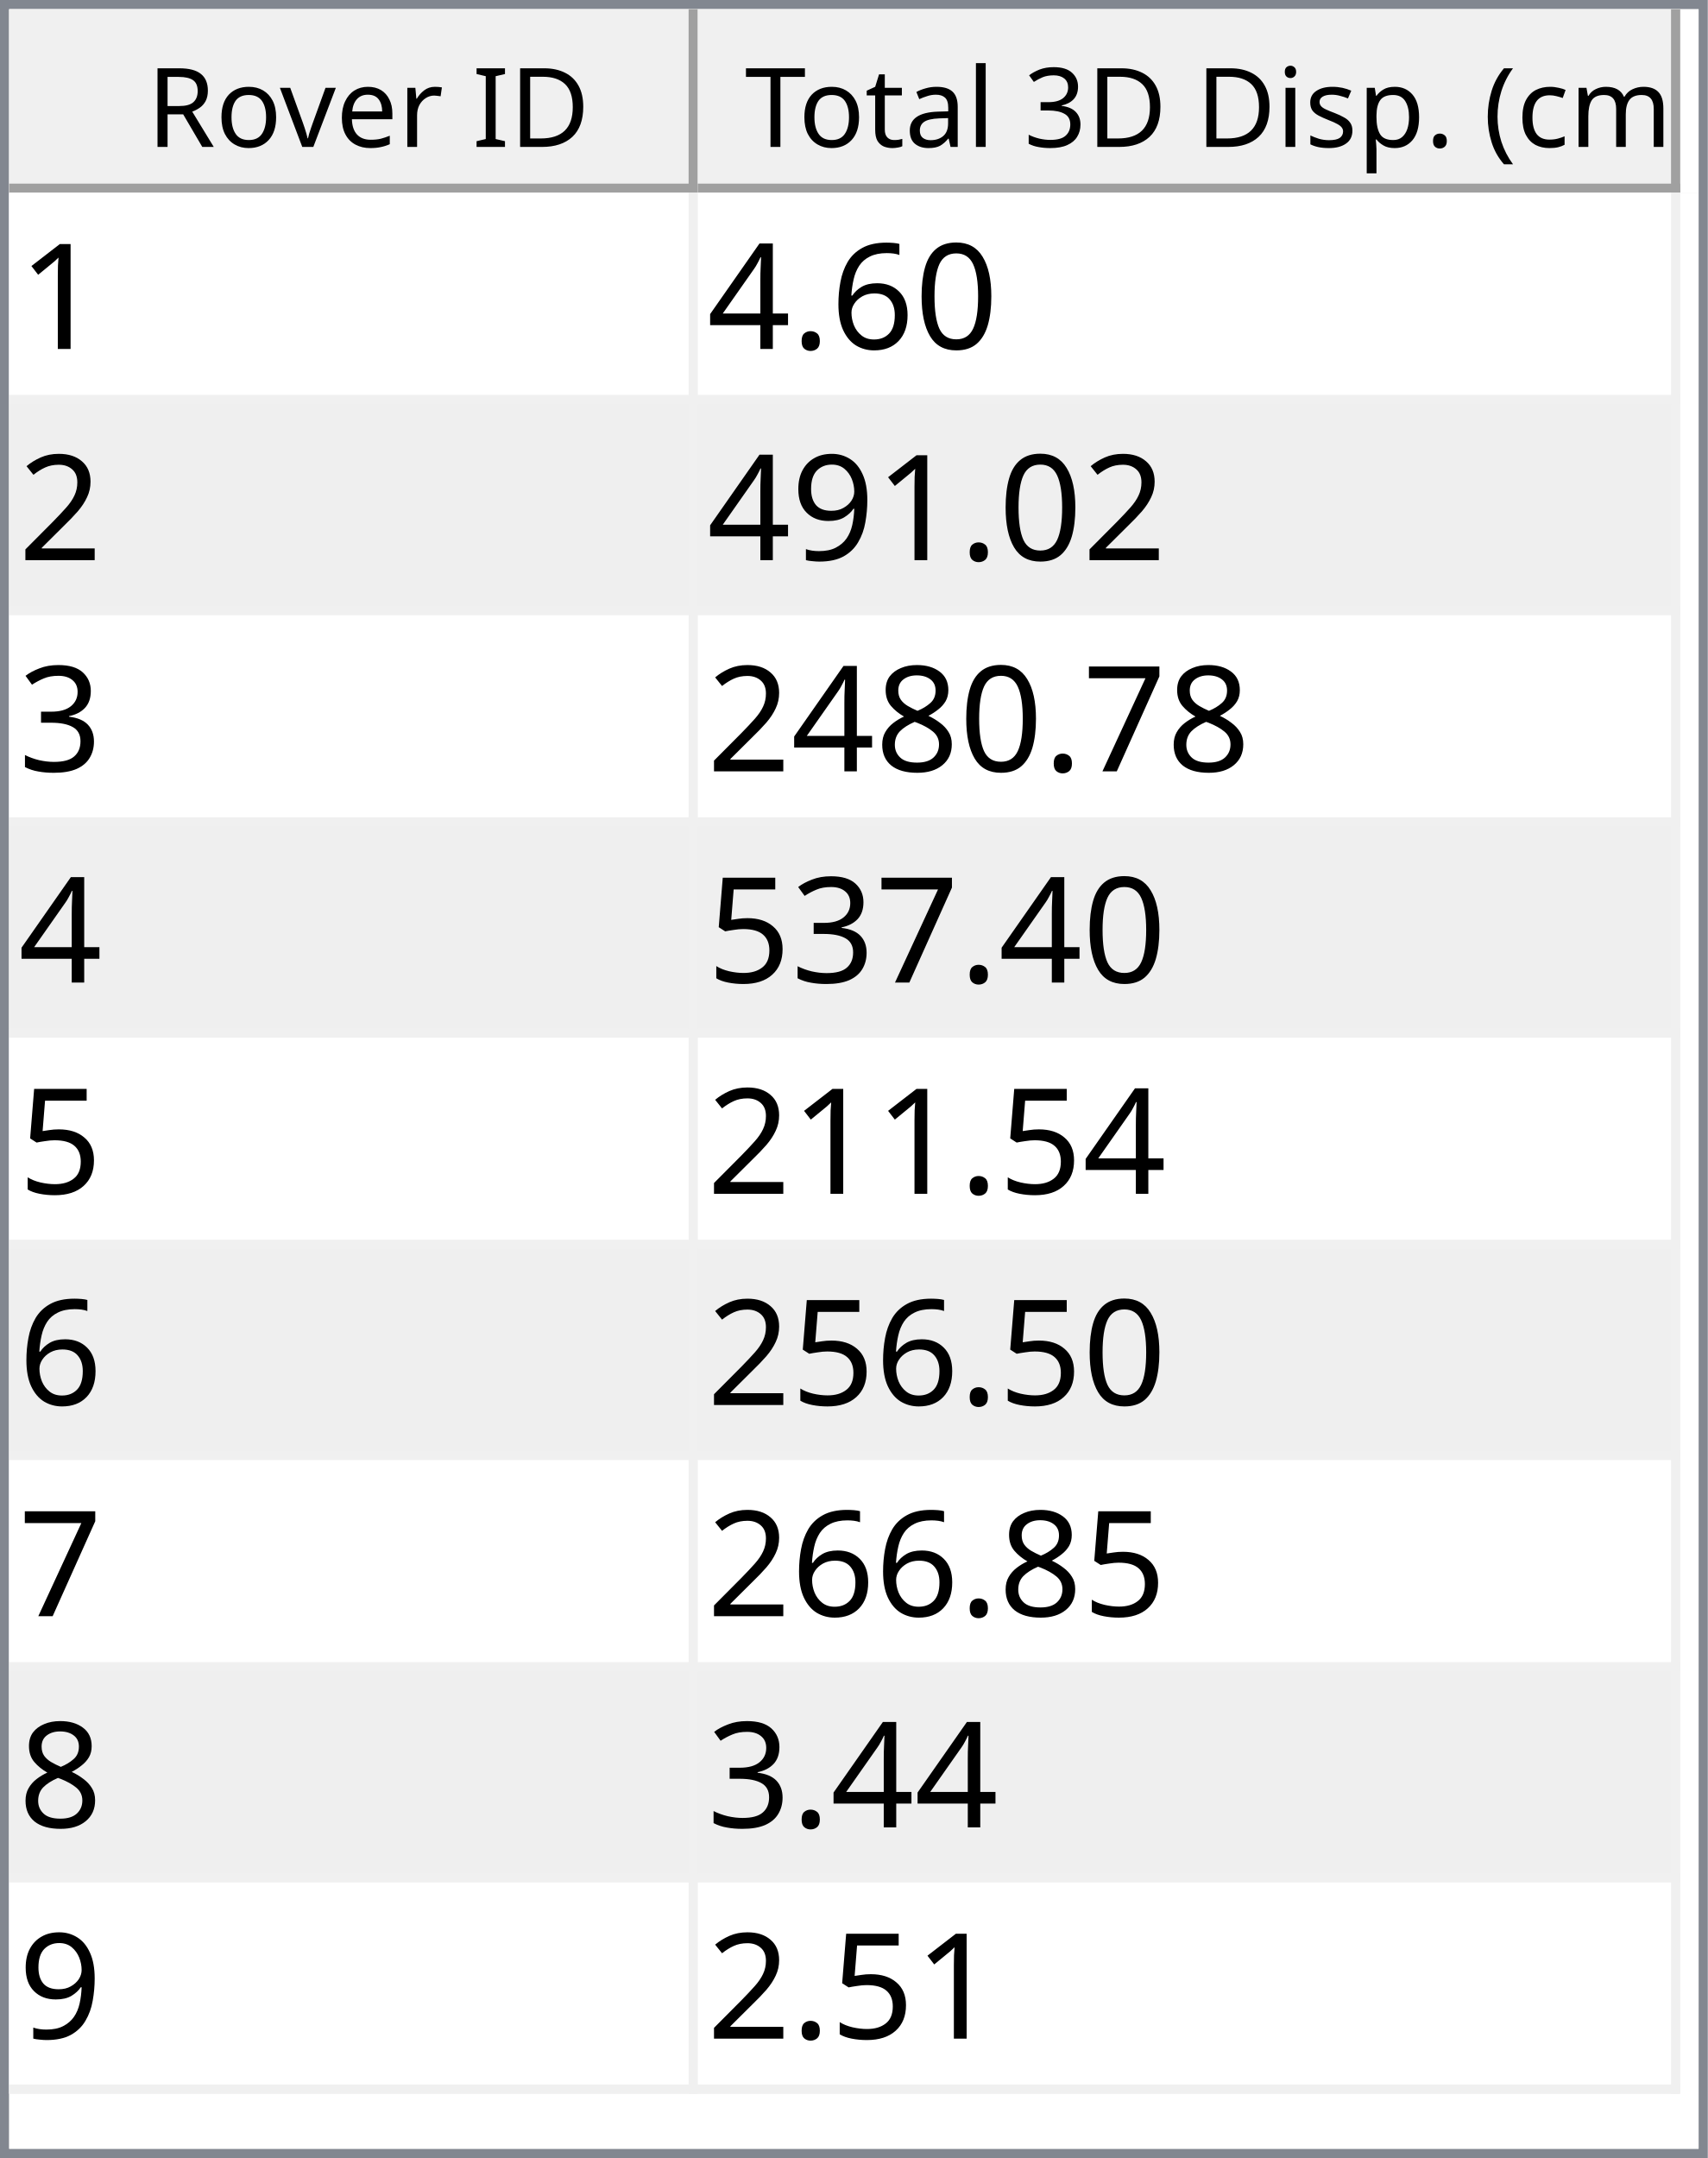
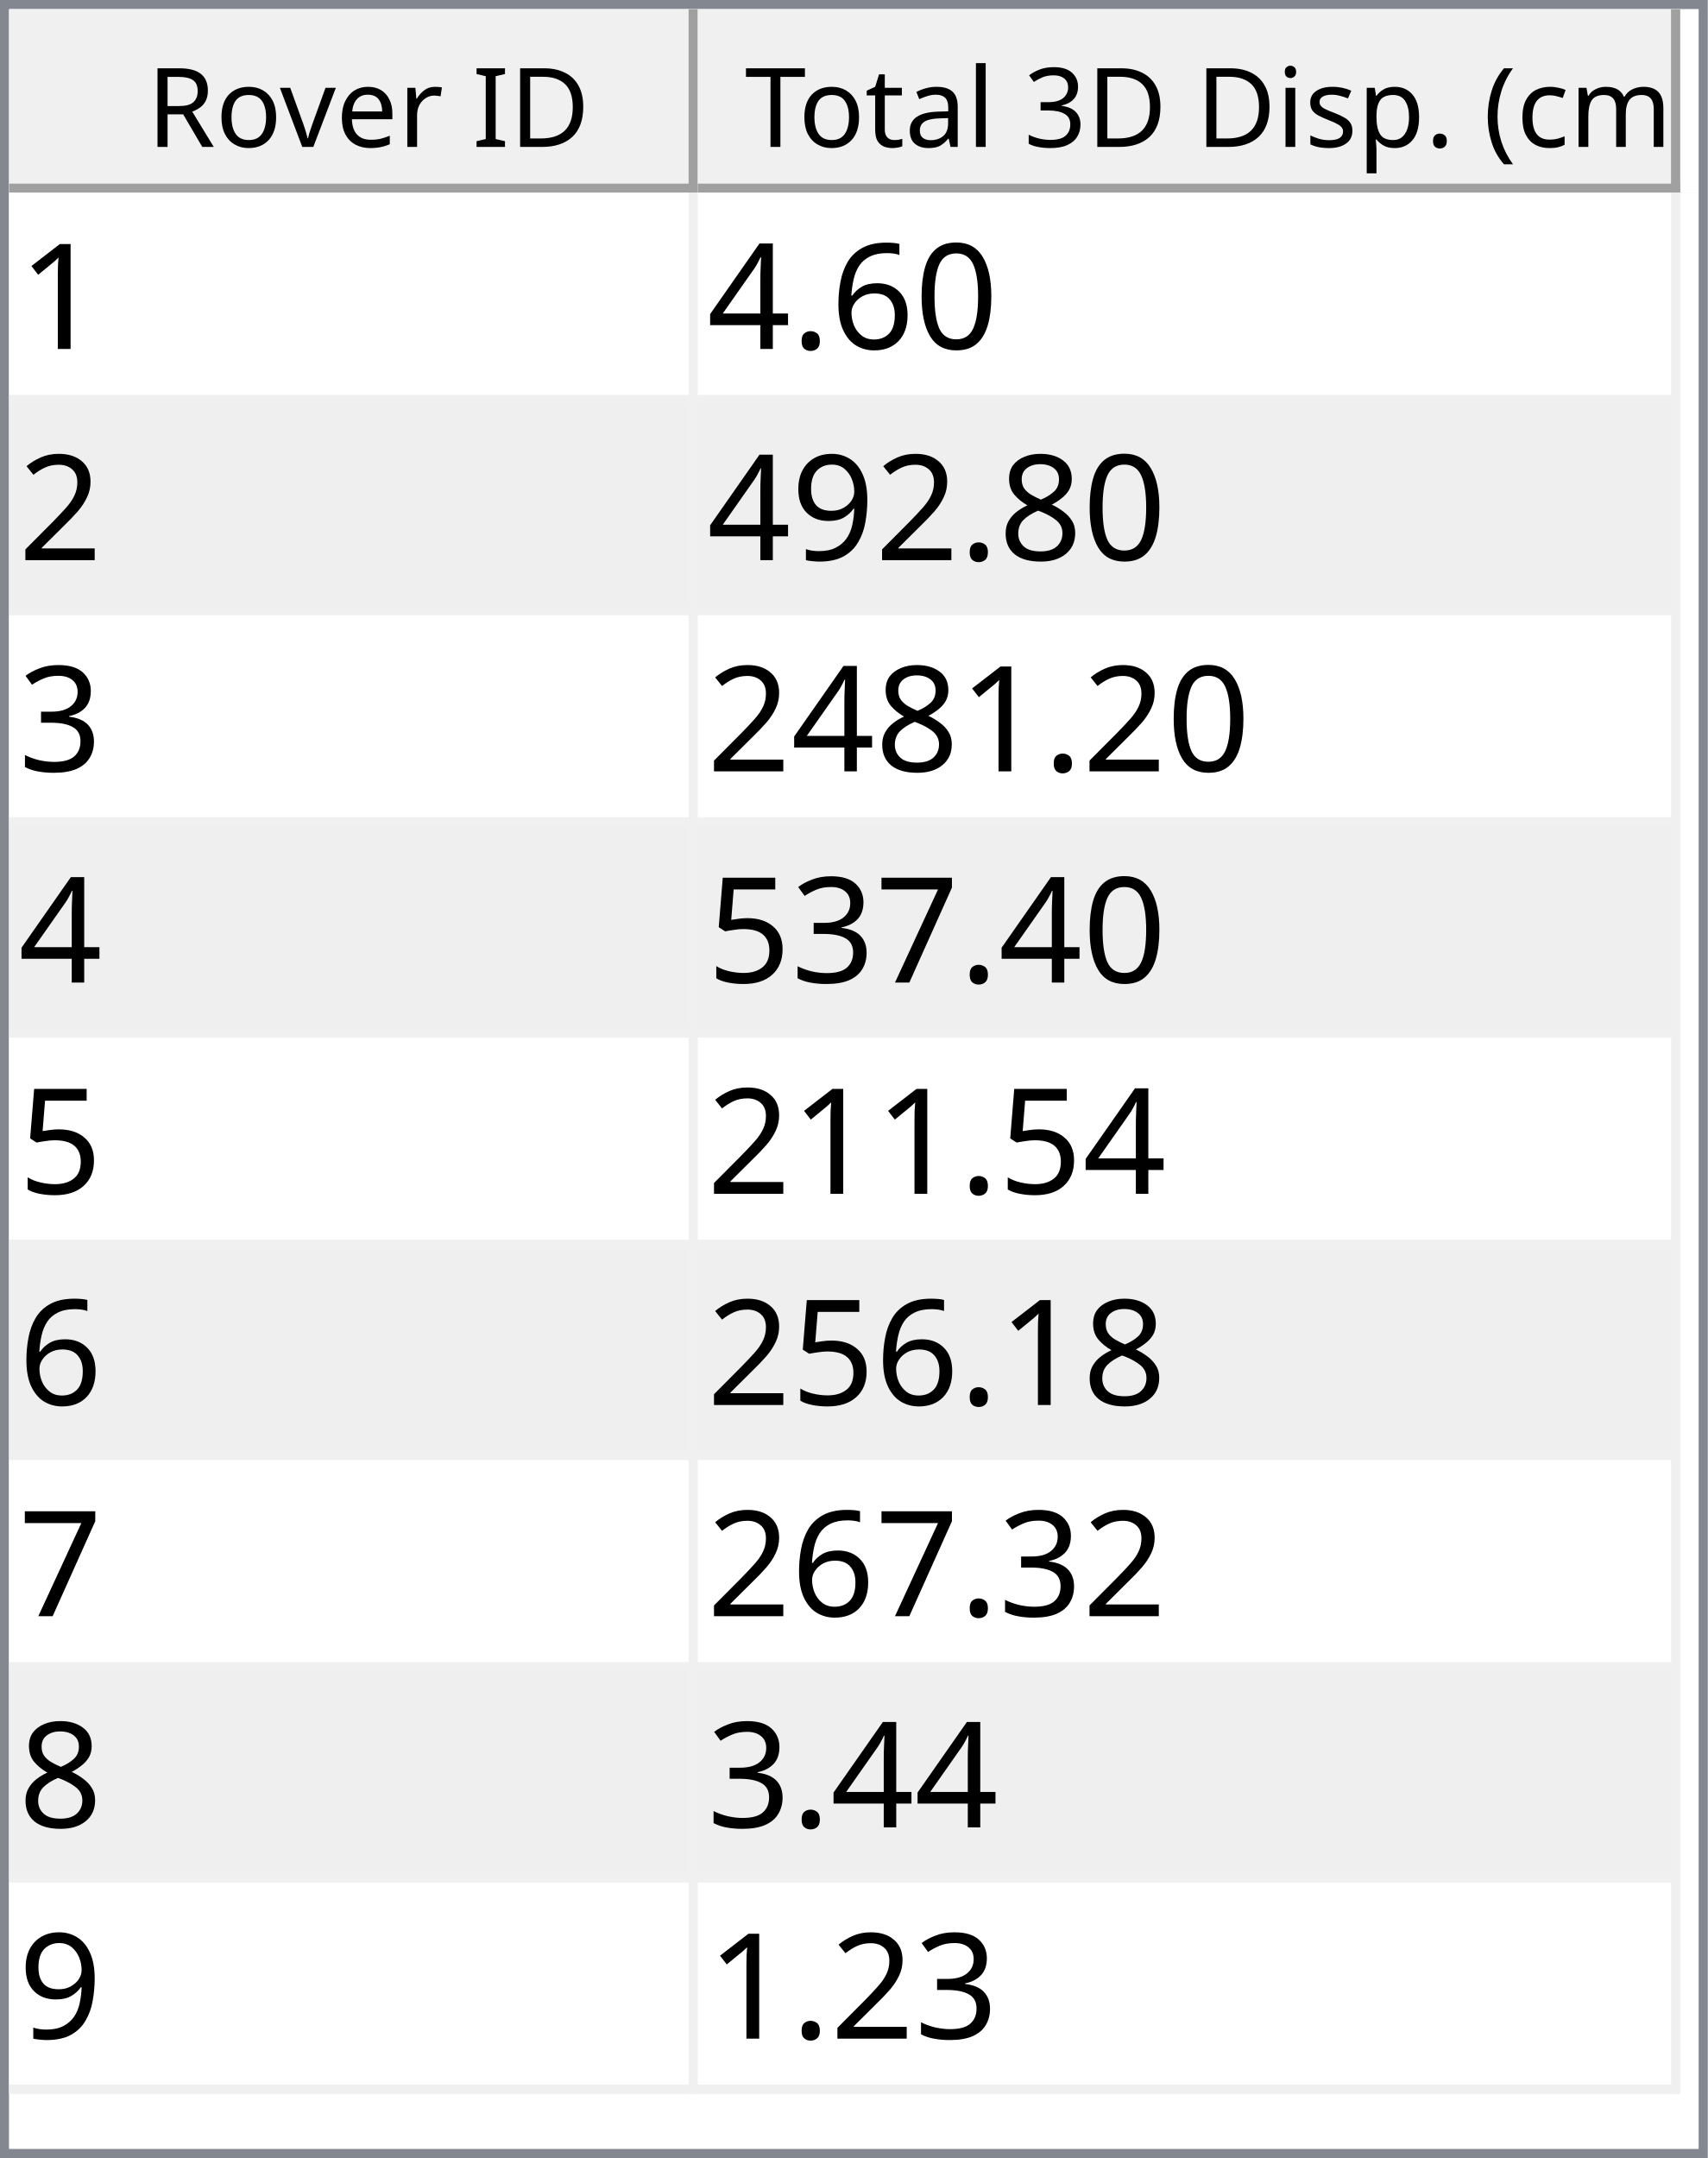
<svg xmlns="http://www.w3.org/2000/svg" style="fill-opacity:1; color-rendering:auto; color-interpolation:auto; text-rendering:auto; stroke:black; stroke-linecap:square; stroke-miterlimit:10; shape-rendering:auto; stroke-opacity:1; fill:black; stroke-dasharray:none; font-weight:normal; stroke-width:1; font-family:'Dialog'; font-style:normal; stroke-linejoin:miter; font-size:12px; stroke-dashoffset:0; image-rendering:auto;" width="186" height="235">
  <defs id="genericDefs" />
  <g>
    <defs id="defs1">
      <clipPath clipPathUnits="userSpaceOnUse" id="clipPath1">
        <path d="M0 0 L186 0 L186 235 L0 235 L0 0 Z" />
      </clipPath>
      <clipPath clipPathUnits="userSpaceOnUse" id="clipPath2">
        <path d="M0 0 L0 235 L186 235 L186 0 Z" />
      </clipPath>
      <clipPath clipPathUnits="userSpaceOnUse" id="clipPath3">
        <path d="M0 0 L0 20 L184 20 L184 0 Z" />
      </clipPath>
      <clipPath clipPathUnits="userSpaceOnUse" id="clipPath4">
        <path d="M0 0 L0 20 L75 20 L75 0 Z" />
      </clipPath>
      <clipPath clipPathUnits="userSpaceOnUse" id="clipPath5">
        <path d="M1 1 L1 19 L74 19 L74 1 Z" />
      </clipPath>
      <clipPath clipPathUnits="userSpaceOnUse" id="clipPath6">
        <path d="M0 0 L0 18 L73 18 L73 0 Z" />
      </clipPath>
      <clipPath clipPathUnits="userSpaceOnUse" id="clipPath7">
        <path d="M-0.5 -0.5 L-0.5 19.5 L74.5 19.5 L74.5 -0.5 Z" />
      </clipPath>
      <clipPath clipPathUnits="userSpaceOnUse" id="clipPath8">
        <path d="M0 0 L0 20 L107 20 L107 0 Z" />
      </clipPath>
      <clipPath clipPathUnits="userSpaceOnUse" id="clipPath9">
        <path d="M1 1 L1 19 L106 19 L106 1 Z" />
      </clipPath>
      <clipPath clipPathUnits="userSpaceOnUse" id="clipPath10">
        <path d="M0 0 L0 18 L105 18 L105 0 Z" />
      </clipPath>
      <clipPath clipPathUnits="userSpaceOnUse" id="clipPath11">
        <path d="M-0.5 -0.5 L-0.5 19.5 L106.5 19.5 L106.5 -0.5 Z" />
      </clipPath>
      <clipPath clipPathUnits="userSpaceOnUse" id="clipPath12">
        <path d="M0 0 L0 213 L184 213 L184 0 Z" />
      </clipPath>
      <clipPath clipPathUnits="userSpaceOnUse" id="clipPath13">
        <path d="M0 0 L0 207 L182 207 L182 0 Z" />
      </clipPath>
      <clipPath clipPathUnits="userSpaceOnUse" id="clipPath14">
        <path d="M-0.5 -0.5 L-0.5 206.5 L181.5 206.5 L181.5 -0.5 Z" />
      </clipPath>
      <clipPath clipPathUnits="userSpaceOnUse" id="clipPath15">
        <path d="M0 0 L0 22 L74 22 L74 0 Z" />
      </clipPath>
      <clipPath clipPathUnits="userSpaceOnUse" id="clipPath16">
        <path d="M0 0 L0 22 L106 22 L106 0 Z" />
      </clipPath>
      <font horiz-adv-x="64.551" id="font1">
        <font-face ascent="107.91" descent="25.098" units-per-em="100" style="font-style:normal; font-family:Segoe UI; font-weight:normal;" />
        <missing-glyph horiz-adv-x="64.551" d="M8.109 0 L8.109 68.266 L56.453 68.266 L56.453 0 L8.109 0 ZM15.328 7.234 L49.219 7.234 L49.219 61.031 L15.328 61.031 L15.328 7.234 Z" />
        <glyph unicode="D" horiz-adv-x="70.117" d="M9.188 0 L9.188 70.016 L28.516 70.016 Q65.531 70.016 65.531 35.891 Q65.531 19.672 55.25 9.836 Q44.969 0 27.734 0 L9.188 0 ZM17.391 62.594 L17.391 7.422 L27.828 7.422 Q41.609 7.422 49.273 14.797 Q56.938 22.172 56.938 35.688 Q56.938 62.594 28.328 62.594 L17.391 62.594 Z" />
        <glyph unicode="I" horiz-adv-x="26.611" d="M17.391 0 L9.188 0 L9.188 70.016 L17.391 70.016 L17.391 0 Z" />
        <glyph unicode=" " horiz-adv-x="27.393" d="" />
        <glyph unicode="r" horiz-adv-x="34.766" d="M34.188 41.891 Q32.078 43.5 28.125 43.5 Q23 43.5 19.555 38.672 Q16.109 33.844 16.109 25.484 L16.109 0 L8.109 0 L8.109 50 L16.109 50 L16.109 39.703 L16.312 39.703 Q18.016 44.969 21.531 47.922 Q25.047 50.875 29.391 50.875 Q32.516 50.875 34.188 50.203 L34.188 41.891 Z" />
        <glyph unicode="e" horiz-adv-x="52.295" d="M48.297 23 L12.984 23 Q13.188 14.656 17.484 10.109 Q21.781 5.562 29.297 5.562 Q37.75 5.562 44.828 11.141 L44.828 3.609 Q38.234 -1.172 27.391 -1.172 Q16.797 -1.172 10.742 5.641 Q4.688 12.453 4.688 24.812 Q4.688 36.469 11.305 43.82 Q17.922 51.172 27.734 51.172 Q37.547 51.172 42.922 44.828 Q48.297 38.484 48.297 27.203 L48.297 23 ZM40.094 29.781 Q40.047 36.719 36.75 40.578 Q33.453 44.438 27.594 44.438 Q21.922 44.438 17.969 40.383 Q14.016 36.328 13.094 29.781 L40.094 29.781 Z" />
        <glyph unicode="v" horiz-adv-x="47.9" d="M47.406 50 L27.484 0 L19.625 0 L0.688 50 L9.469 50 L22.172 13.672 Q23.578 9.672 23.922 6.688 L24.125 6.688 Q24.609 10.453 25.688 13.484 L38.969 50 L47.406 50 Z" />
        <glyph unicode="o" horiz-adv-x="58.594" d="M29 -1.172 Q17.922 -1.172 11.305 5.836 Q4.688 12.844 4.688 24.422 Q4.688 37.016 11.57 44.094 Q18.453 51.172 30.172 51.172 Q41.359 51.172 47.633 44.289 Q53.906 37.406 53.906 25.203 Q53.906 13.234 47.141 6.031 Q40.375 -1.172 29 -1.172 ZM29.594 44.438 Q21.875 44.438 17.383 39.188 Q12.891 33.938 12.891 24.703 Q12.891 15.828 17.43 10.695 Q21.969 5.562 29.594 5.562 Q37.359 5.562 41.531 10.594 Q45.703 15.625 45.703 24.906 Q45.703 34.281 41.531 39.359 Q37.359 44.438 29.594 44.438 Z" />
        <glyph unicode="R" horiz-adv-x="59.814" d="M59.375 0 L49.609 0 L37.891 19.625 Q36.281 22.359 34.766 24.289 Q33.25 26.219 31.664 27.438 Q30.078 28.656 28.25 29.219 Q26.422 29.781 24.125 29.781 L17.391 29.781 L17.391 0 L9.188 0 L9.188 70.016 L30.078 70.016 Q34.672 70.016 38.555 68.867 Q42.438 67.719 45.289 65.375 Q48.141 63.031 49.758 59.547 Q51.375 56.062 51.375 51.375 Q51.375 47.703 50.273 44.656 Q49.172 41.609 47.148 39.211 Q45.125 36.812 42.266 35.133 Q39.406 33.453 35.844 32.516 L35.844 32.328 Q37.594 31.547 38.891 30.547 Q40.188 29.547 41.359 28.18 Q42.531 26.812 43.68 25.078 Q44.828 23.344 46.234 21.047 L59.375 0 ZM17.391 62.594 L17.391 37.203 L28.516 37.203 Q31.594 37.203 34.203 38.133 Q36.812 39.062 38.719 40.797 Q40.625 42.531 41.703 45.047 Q42.781 47.562 42.781 50.688 Q42.781 56.297 39.141 59.445 Q35.5 62.594 28.609 62.594 L17.391 62.594 Z" />
        <glyph unicode=")" horiz-adv-x="30.176" d="M8.297 -15.922 L1.172 -15.922 Q16.406 2.344 16.406 26.812 Q16.406 51.469 1.078 70.016 L8.297 70.016 Q23.531 52.156 23.531 26.703 Q23.531 1.375 8.297 -15.922 Z" />
        <glyph unicode="m" horiz-adv-x="86.133" d="M79.109 0 L71.094 0 L71.094 28.719 Q71.094 37.016 68.531 40.727 Q65.969 44.438 59.906 44.438 Q54.781 44.438 51.195 39.75 Q47.609 35.062 47.609 28.516 L47.609 0 L39.594 0 L39.594 29.688 Q39.594 44.438 28.219 44.438 Q22.953 44.438 19.531 40.016 Q16.109 35.594 16.109 28.516 L16.109 0 L8.109 0 L8.109 50 L16.109 50 L16.109 42.094 L16.312 42.094 Q21.625 51.172 31.844 51.172 Q36.969 51.172 40.773 48.312 Q44.578 45.453 46 40.828 Q51.562 51.172 62.594 51.172 Q79.109 51.172 79.109 30.812 L79.109 0 Z" />
        <glyph unicode="c" horiz-adv-x="46.191" d="M42.188 2.297 Q36.422 -1.172 28.516 -1.172 Q17.828 -1.172 11.258 5.789 Q4.688 12.75 4.688 23.828 Q4.688 36.188 11.766 43.68 Q18.844 51.172 30.672 51.172 Q37.25 51.172 42.281 48.734 L42.281 40.531 Q36.719 44.438 30.375 44.438 Q22.703 44.438 17.797 38.945 Q12.891 33.453 12.891 24.516 Q12.891 15.719 17.508 10.641 Q22.125 5.562 29.891 5.562 Q36.422 5.562 42.188 9.906 L42.188 2.297 Z" />
        <glyph unicode="(" horiz-adv-x="30.176" d="M29.109 -15.922 L21.969 -15.922 Q6.844 1.375 6.844 26.703 Q6.844 52.156 21.969 70.016 L29.203 70.016 Q13.875 51.469 13.875 26.812 Q13.875 2.344 29.109 -15.922 Z" />
        <glyph unicode="." horiz-adv-x="21.68" d="M10.891 -1.078 Q8.641 -1.078 7.055 0.539 Q5.469 2.156 5.469 4.391 Q5.469 6.641 7.055 8.273 Q8.641 9.906 10.891 9.906 Q13.188 9.906 14.797 8.273 Q16.406 6.641 16.406 4.391 Q16.406 2.156 14.797 0.539 Q13.188 -1.078 10.891 -1.078 Z" />
        <glyph unicode="p" horiz-adv-x="58.789" d="M16.312 7.234 L16.109 7.234 L16.109 -23 L8.109 -23 L8.109 50 L16.109 50 L16.109 41.219 L16.312 41.219 Q22.219 51.172 33.594 51.172 Q43.266 51.172 48.688 44.461 Q54.109 37.75 54.109 26.469 Q54.109 13.922 48 6.375 Q41.891 -1.172 31.297 -1.172 Q21.578 -1.172 16.312 7.234 ZM16.109 27.391 L16.109 20.406 Q16.109 14.203 20.141 9.883 Q24.172 5.562 30.375 5.562 Q37.641 5.562 41.773 11.133 Q45.906 16.703 45.906 26.609 Q45.906 34.969 42.047 39.703 Q38.188 44.438 31.594 44.438 Q24.609 44.438 20.359 39.578 Q16.109 34.719 16.109 27.391 Z" />
        <glyph unicode="s" horiz-adv-x="42.432" d="M5.078 1.812 L5.078 10.406 Q11.625 5.562 19.484 5.562 Q30.031 5.562 30.031 12.594 Q30.031 14.594 29.125 15.992 Q28.219 17.391 26.68 18.461 Q25.141 19.531 23.07 20.383 Q21 21.234 18.609 22.172 Q15.281 23.484 12.766 24.828 Q10.25 26.172 8.57 27.859 Q6.891 29.547 6.031 31.695 Q5.172 33.844 5.172 36.719 Q5.172 40.234 6.789 42.945 Q8.406 45.656 11.086 47.484 Q13.766 49.312 17.211 50.242 Q20.656 51.172 24.312 51.172 Q30.812 51.172 35.938 48.922 L35.938 40.828 Q30.422 44.438 23.25 44.438 Q21 44.438 19.195 43.922 Q17.391 43.406 16.094 42.477 Q14.797 41.547 14.086 40.258 Q13.375 38.969 13.375 37.406 Q13.375 35.453 14.086 34.133 Q14.797 32.812 16.164 31.789 Q17.531 30.766 19.484 29.938 Q21.438 29.109 23.922 28.125 Q27.25 26.859 29.883 25.516 Q32.516 24.172 34.375 22.484 Q36.234 20.797 37.234 18.602 Q38.234 16.406 38.234 13.375 Q38.234 9.672 36.602 6.938 Q34.969 4.203 32.234 2.398 Q29.5 0.594 25.93 -0.289 Q22.359 -1.172 18.453 -1.172 Q10.75 -1.172 5.078 1.812 Z" />
        <glyph unicode="i" horiz-adv-x="24.219" d="M12.203 62.703 Q10.062 62.703 8.547 64.164 Q7.031 65.625 7.031 67.875 Q7.031 70.125 8.547 71.609 Q10.062 73.094 12.203 73.094 Q14.406 73.094 15.945 71.609 Q17.484 70.125 17.484 67.875 Q17.484 65.719 15.945 64.211 Q14.406 62.703 12.203 62.703 ZM16.109 0 L8.109 0 L8.109 50 L16.109 50 L16.109 0 Z" />
        <glyph unicode="3" horiz-adv-x="53.906" d="M46.531 19.828 Q46.531 15.094 44.75 11.211 Q42.969 7.328 39.719 4.57 Q36.469 1.812 31.93 0.297 Q27.391 -1.219 21.922 -1.219 Q11.922 -1.219 6 2.594 L6 11.188 Q13.094 5.609 22.219 5.609 Q25.875 5.609 28.828 6.539 Q31.781 7.469 33.906 9.227 Q36.031 10.984 37.18 13.477 Q38.328 15.969 38.328 19.094 Q38.328 32.812 18.797 32.812 L12.984 32.812 L12.984 39.594 L18.5 39.594 Q35.797 39.594 35.797 52.484 Q35.797 64.406 22.609 64.406 Q15.188 64.406 8.688 59.422 L8.688 67.188 Q15.375 71.188 24.609 71.188 Q29 71.188 32.57 69.969 Q36.141 68.75 38.68 66.555 Q41.219 64.359 42.609 61.281 Q44 58.203 44 54.5 Q44 40.672 30.031 36.719 L30.031 36.531 Q33.594 36.141 36.625 34.797 Q39.656 33.453 41.852 31.305 Q44.047 29.156 45.289 26.25 Q46.531 23.344 46.531 19.828 Z" />
        <glyph unicode="l" horiz-adv-x="24.219" d="M16.109 0 L8.109 0 L8.109 74.031 L16.109 74.031 L16.109 0 Z" />
        <glyph unicode="a" horiz-adv-x="50.879" d="M43.891 0 L35.891 0 L35.891 7.812 L35.688 7.812 Q30.469 -1.172 20.312 -1.172 Q12.844 -1.172 8.617 2.781 Q4.391 6.734 4.391 13.281 Q4.391 27.297 20.906 29.594 L35.891 31.688 Q35.891 44.438 25.594 44.438 Q16.547 44.438 9.281 38.281 L9.281 46.484 Q16.656 51.172 26.266 51.172 Q43.891 51.172 43.891 32.516 L43.891 0 ZM35.891 25.297 L23.828 23.641 Q18.266 22.859 15.43 20.875 Q12.594 18.891 12.594 13.875 Q12.594 10.203 15.211 7.883 Q17.828 5.562 22.172 5.562 Q28.125 5.562 32.008 9.742 Q35.891 13.922 35.891 20.312 L35.891 25.297 Z" />
        <glyph unicode="t" horiz-adv-x="33.887" d="M31.297 0.484 Q28.469 -1.078 23.828 -1.078 Q10.688 -1.078 10.688 13.578 L10.688 43.172 L2.094 43.172 L2.094 50 L10.688 50 L10.688 62.203 L18.703 64.797 L18.703 50 L31.297 50 L31.297 43.172 L18.703 43.172 L18.703 14.984 Q18.703 9.969 20.414 7.82 Q22.125 5.672 26.078 5.672 Q29.109 5.672 31.297 7.328 L31.297 0.484 Z" />
        <glyph unicode="T" horiz-adv-x="52.393" d="M50.594 62.594 L30.375 62.594 L30.375 0 L22.172 0 L22.172 62.594 L2 62.594 L2 70.016 L50.594 70.016 L50.594 62.594 Z" />
      </font>
      <font horiz-adv-x="75.0" id="font2">
        <font-face ascent="100.537" descent="21.973" units-per-em="100" style="font-style:normal; font-family:sans-serif; font-weight:normal;" />
        <missing-glyph horiz-adv-x="75.0" d="M12.5 0 L12.5 62.5 L62.5 62.5 L62.5 0 L12.5 0 ZM14.062 1.562 L60.938 1.562 L60.938 60.938 L14.062 60.938 L14.062 1.562 Z" />
        <glyph unicode="1" horiz-adv-x="55.615" d="M37.25 0 L28.469 0 L28.469 56 Q25.297 52.984 20.141 49.953 Q14.984 46.922 10.891 45.406 L10.891 53.906 Q18.266 57.375 23.781 62.305 Q29.297 67.234 31.594 71.875 L37.25 71.875 L37.25 0 Z" />
        <glyph unicode="0" horiz-adv-x="55.615" d="M4.156 35.297 Q4.156 48 6.766 55.742 Q9.375 63.484 14.523 67.68 Q19.672 71.875 27.484 71.875 Q33.25 71.875 37.594 69.555 Q41.938 67.234 44.773 62.867 Q47.609 58.5 49.219 52.227 Q50.828 45.953 50.828 35.297 Q50.828 22.703 48.242 14.969 Q45.656 7.234 40.508 3.008 Q35.359 -1.219 27.484 -1.219 Q17.141 -1.219 11.234 6.203 Q4.156 15.141 4.156 35.297 ZM13.188 35.297 Q13.188 17.672 17.312 11.836 Q21.438 6 27.484 6 Q33.547 6 37.672 11.859 Q41.797 17.719 41.797 35.297 Q41.797 52.984 37.672 58.789 Q33.547 64.594 27.391 64.594 Q21.344 64.594 17.719 59.469 Q13.188 52.938 13.188 35.297 Z" />
        <glyph unicode="6" horiz-adv-x="55.615" d="M49.75 54.047 L41.016 53.375 Q39.844 58.547 37.703 60.891 Q34.125 64.656 28.906 64.656 Q24.703 64.656 21.531 62.312 Q17.391 59.281 14.992 53.469 Q12.594 47.656 12.5 36.922 Q15.672 41.75 20.266 44.094 Q24.859 46.438 29.891 46.438 Q38.672 46.438 44.852 39.969 Q51.031 33.5 51.031 23.25 Q51.031 16.5 48.125 10.719 Q45.219 4.938 40.141 1.859 Q35.062 -1.219 28.609 -1.219 Q17.625 -1.219 10.695 6.859 Q3.766 14.938 3.766 33.5 Q3.766 54.25 11.422 63.672 Q18.109 71.875 29.438 71.875 Q37.891 71.875 43.289 67.141 Q48.688 62.406 49.75 54.047 ZM13.875 23.188 Q13.875 18.656 15.797 14.508 Q17.719 10.359 21.188 8.18 Q24.656 6 28.469 6 Q34.031 6 38.039 10.492 Q42.047 14.984 42.047 22.703 Q42.047 30.125 38.086 34.398 Q34.125 38.672 28.125 38.672 Q22.172 38.672 18.023 34.398 Q13.875 30.125 13.875 23.188 Z" />
        <glyph unicode="." horiz-adv-x="27.783" d="M9.078 0 L9.078 10.016 L19.094 10.016 L19.094 0 L9.078 0 Z" />
        <glyph unicode="4" horiz-adv-x="55.615" d="M32.328 0 L32.328 17.141 L1.266 17.141 L1.266 25.203 L33.938 71.578 L41.109 71.578 L41.109 25.203 L50.781 25.203 L50.781 17.141 L41.109 17.141 L41.109 0 L32.328 0 ZM32.328 25.203 L32.328 57.469 L9.906 25.203 L32.328 25.203 Z" />
        <glyph unicode="2" horiz-adv-x="55.615" d="M50.344 8.453 L50.344 0 L3.031 0 Q2.938 3.172 4.047 6.109 Q5.859 10.938 9.836 15.625 Q13.812 20.312 21.344 26.469 Q33.016 36.031 37.117 41.625 Q41.219 47.219 41.219 52.203 Q41.219 57.422 37.477 61.008 Q33.734 64.594 27.734 64.594 Q21.391 64.594 17.578 60.789 Q13.766 56.984 13.719 50.25 L4.688 51.172 Q5.609 61.281 11.664 66.578 Q17.719 71.875 27.938 71.875 Q38.234 71.875 44.242 66.164 Q50.25 60.453 50.25 52 Q50.25 47.703 48.492 43.555 Q46.734 39.406 42.656 34.812 Q38.578 30.219 29.109 22.219 Q21.188 15.578 18.945 13.211 Q16.703 10.844 15.234 8.453 L50.344 8.453 Z" />
+         <glyph unicode="8" horiz-adv-x="55.615" d="M17.672 38.812 Q12.203 40.828 9.57 44.539 Q6.938 48.25 6.938 53.422 Q6.938 61.234 12.555 66.555 Q18.172 71.875 27.484 71.875 Q36.859 71.875 42.578 66.43 Q48.297 60.984 48.297 53.172 Q48.297 48.188 45.68 44.508 Q43.062 40.828 37.75 38.812 Q44.344 36.672 47.781 31.883 Q51.219 27.094 51.219 20.453 Q51.219 11.281 44.727 5.031 Q38.234 -1.219 27.641 -1.219 Q17.047 -1.219 10.547 5.055 Q4.047 11.328 4.047 20.703 Q4.047 27.688 7.594 32.398 Q11.141 37.109 17.672 38.812 ZM15.922 53.719 Q15.922 48.641 19.195 45.414 Q22.469 42.188 27.688 42.188 Q32.766 42.188 36.016 45.383 Q39.266 48.578 39.266 53.219 Q39.266 58.062 35.914 61.359 Q32.562 64.656 27.594 64.656 Q22.562 64.656 19.242 61.43 Q15.922 58.203 15.922 53.719 ZM13.094 20.656 Q13.094 16.891 14.875 13.375 Q16.656 9.859 20.172 7.93 Q23.688 6 27.734 6 Q34.031 6 38.133 10.055 Q42.234 14.109 42.234 20.359 Q42.234 26.703 38.016 30.859 Q33.797 35.016 27.438 35.016 Q21.234 35.016 17.164 30.914 Q13.094 26.812 13.094 20.656 Z" />
        <glyph unicode="9" horiz-adv-x="55.615" d="M5.469 16.547 L13.922 17.328 Q14.984 11.375 18.016 8.688 Q21.047 6 25.781 6 Q29.828 6 32.883 7.859 Q35.938 9.719 37.891 12.82 Q39.844 15.922 41.164 21.195 Q42.484 26.469 42.484 31.938 Q42.484 32.516 42.438 33.688 Q39.797 29.5 35.234 26.883 Q30.672 24.266 25.344 24.266 Q16.453 24.266 10.305 30.711 Q4.156 37.156 4.156 47.703 Q4.156 58.594 10.578 65.234 Q17 71.875 26.656 71.875 Q33.641 71.875 39.43 68.117 Q45.219 64.359 48.219 57.398 Q51.219 50.438 51.219 37.25 Q51.219 23.531 48.242 15.406 Q45.266 7.281 39.383 3.031 Q33.5 -1.219 25.594 -1.219 Q17.188 -1.219 11.867 3.445 Q6.547 8.109 5.469 16.547 ZM41.453 48.141 Q41.453 55.719 37.43 60.156 Q33.406 64.594 27.734 64.594 Q21.875 64.594 17.531 59.812 Q13.188 55.031 13.188 47.406 Q13.188 40.578 17.312 36.305 Q21.438 32.031 27.484 32.031 Q33.594 32.031 37.523 36.305 Q41.453 40.578 41.453 48.141 Z" />
        <glyph unicode="3" horiz-adv-x="55.615" d="M4.203 18.891 L12.984 20.062 Q14.5 12.594 18.141 9.297 Q21.781 6 27 6 Q33.203 6 37.477 10.297 Q41.75 14.594 41.75 20.953 Q41.75 27 37.797 30.93 Q33.844 34.859 27.734 34.859 Q25.25 34.859 21.531 33.891 L22.516 41.609 Q23.391 41.5 23.922 41.5 Q29.547 41.5 34.039 44.43 Q38.531 47.359 38.531 53.469 Q38.531 58.297 35.258 61.477 Q31.984 64.656 26.812 64.656 Q21.688 64.656 18.266 61.43 Q14.844 58.203 13.875 51.766 L5.078 53.328 Q6.688 62.156 12.398 67.016 Q18.109 71.875 26.609 71.875 Q32.469 71.875 37.398 69.359 Q42.328 66.844 44.945 62.5 Q47.562 58.156 47.562 53.266 Q47.562 48.641 45.07 44.828 Q42.578 41.016 37.703 38.766 Q44.047 37.312 47.562 32.695 Q51.078 28.078 51.078 21.141 Q51.078 11.766 44.242 5.25 Q37.406 -1.266 26.953 -1.266 Q17.531 -1.266 11.305 4.352 Q5.078 9.969 4.203 18.891 Z" />
        <glyph unicode="7" horiz-adv-x="55.615" d="M4.734 62.203 L4.734 70.656 L51.078 70.656 L51.078 63.812 Q44.234 56.547 37.523 44.484 Q30.812 32.422 27.156 19.672 Q24.516 10.688 23.781 0 L14.75 0 Q14.891 8.453 18.062 20.414 Q21.234 32.375 27.172 43.484 Q33.109 54.594 39.797 62.203 L4.734 62.203 Z" />
-         <glyph unicode="8" horiz-adv-x="55.615" d="M17.672 38.812 Q12.203 40.828 9.57 44.539 Q6.938 48.25 6.938 53.422 Q6.938 61.234 12.555 66.555 Q18.172 71.875 27.484 71.875 Q36.859 71.875 42.578 66.43 Q48.297 60.984 48.297 53.172 Q48.297 48.188 45.68 44.508 Q43.062 40.828 37.75 38.812 Q44.344 36.672 47.781 31.883 Q51.219 27.094 51.219 20.453 Q51.219 11.281 44.727 5.031 Q38.234 -1.219 27.641 -1.219 Q17.047 -1.219 10.547 5.055 Q4.047 11.328 4.047 20.703 Q4.047 27.688 7.594 32.398 Q11.141 37.109 17.672 38.812 ZM15.922 53.719 Q15.922 48.641 19.195 45.414 Q22.469 42.188 27.688 42.188 Q32.766 42.188 36.016 45.383 Q39.266 48.578 39.266 53.219 Q39.266 58.062 35.914 61.359 Q32.562 64.656 27.594 64.656 Q22.562 64.656 19.242 61.43 Q15.922 58.203 15.922 53.719 ZM13.094 20.656 Q13.094 16.891 14.875 13.375 Q16.656 9.859 20.172 7.93 Q23.688 6 27.734 6 Q34.031 6 38.133 10.055 Q42.234 14.109 42.234 20.359 Q42.234 26.703 38.016 30.859 Q33.797 35.016 27.438 35.016 Q21.234 35.016 17.164 30.914 Q13.094 26.812 13.094 20.656 Z" />
        <glyph unicode="5" horiz-adv-x="55.615" d="M4.156 18.75 L13.375 19.531 Q14.406 12.797 18.141 9.398 Q21.875 6 27.156 6 Q33.5 6 37.891 10.789 Q42.281 15.578 42.281 23.484 Q42.281 31 38.062 35.352 Q33.844 39.703 27 39.703 Q22.75 39.703 19.336 37.773 Q15.922 35.844 13.969 32.766 L5.719 33.844 L12.641 70.609 L48.25 70.609 L48.25 62.203 L19.672 62.203 L15.828 42.969 Q22.266 47.469 29.344 47.469 Q38.719 47.469 45.164 40.969 Q51.609 34.469 51.609 24.266 Q51.609 14.547 45.953 7.469 Q39.062 -1.219 27.156 -1.219 Q17.391 -1.219 11.211 4.25 Q5.031 9.719 4.156 18.75 Z" />
      </font>
    </defs>
    <g style="fill:white; stroke:white;">
      <rect x="0" y="0" width="186" style="clip-path:url(#clipPath1); stroke:none;" height="235" />
    </g>
    <g style="fill:white; text-rendering:optimizeSpeed; color-rendering:optimizeSpeed; image-rendering:optimizeSpeed; shape-rendering:crispEdges; stroke:white; color-interpolation:sRGB;">
      <rect x="0" width="186" height="235" y="0" style="stroke:none;" />
      <path style="stroke:none;" d="M0 235 L186 235 L186 0 L0 0 Z" />
    </g>
    <g style="fill:rgb(240,240,240); font-family:'Segoe UI'; stroke:rgb(240,240,240);">
      <rect x="0" y="0" width="186" style="clip-path:url(#clipPath2); stroke:none;" height="235" />
    </g>
    <g style="fill:rgb(130,135,144); font-family:'Segoe UI'; stroke:rgb(130,135,144);">
      <path d="M0 0 L186 0 L186 235 L0 235 L0 0 ZM1 1 L185 1 L185 234 L1 234 L1 1 Z" style="fill-rule:evenodd; clip-path:url(#clipPath2); stroke:none;" />
    </g>
    <g style="fill:white; font-family:'Segoe UI'; stroke:white;" transform="translate(1,1)">
      <rect x="0" y="0" width="184" style="clip-path:url(#clipPath3); stroke:none;" height="20" />
    </g>
    <g style="fill:rgb(240,240,240); font-family:'Segoe UI'; stroke:rgb(240,240,240);" transform="translate(1,1)">
      <rect x="0" y="0" width="75" style="clip-path:url(#clipPath4); stroke:none;" height="20" />
    </g>
    <g style="font-family:'Segoe UI';" transform="translate(2,2)">
      <text x="14" xml:space="preserve" y="14" style="clip-path:url(#clipPath6); stroke:none;">Rover ID</text>
    </g>
    <g style="fill:rgb(160,160,160); font-family:'Segoe UI'; stroke:rgb(160,160,160); stroke-linejoin:bevel;" transform="translate(1.5,1.5)">
      <line x1="74" x2="74" y1="0" style="fill:none; clip-path:url(#clipPath7);" y2="19" />
    </g>
    <g style="fill:rgb(160,160,160); font-family:'Segoe UI'; stroke:rgb(160,160,160); stroke-linejoin:bevel;" transform="matrix(1,0,0,1,1,1) translate(0.5,0.5)">
      <line x1="0" x2="74" y1="19" style="fill:none; clip-path:url(#clipPath7);" y2="19" />
    </g>
    <g style="fill:rgb(240,240,240); font-family:'Segoe UI'; stroke:rgb(240,240,240);" transform="translate(76,1)">
      <rect x="0" y="0" width="107" style="clip-path:url(#clipPath8); stroke:none;" height="20" />
    </g>
    <g style="font-family:'Segoe UI';" transform="translate(77,2)">
      <text x="1" xml:space="preserve" y="14" style="clip-path:url(#clipPath10); stroke:none;"> Total 3D Disp. (cm)</text>
    </g>
    <g style="fill:rgb(160,160,160); font-family:'Segoe UI'; stroke:rgb(160,160,160); stroke-linejoin:bevel;" transform="translate(76.5,1.5)">
      <line x1="106" x2="106" y1="0" style="fill:none; clip-path:url(#clipPath11);" y2="19" />
    </g>
    <g style="fill:rgb(160,160,160); font-family:'Segoe UI'; stroke:rgb(160,160,160); stroke-linejoin:bevel;" transform="matrix(1,0,0,1,76,1) translate(0.5,0.5)">
      <line x1="0" x2="106" y1="19" style="fill:none; clip-path:url(#clipPath11);" y2="19" />
    </g>
    <g style="fill:white; font-family:'Segoe UI'; stroke:white;" transform="translate(1,21)">
      <rect x="0" y="0" width="184" style="clip-path:url(#clipPath12); stroke:none;" height="213" />
    </g>
    <g style="fill:rgb(240,240,240); font-size:16px; font-family:sans-serif; stroke:rgb(240,240,240);" transform="translate(1,21)">
      <rect x="0" y="0" width="182" style="clip-path:url(#clipPath13); stroke:none;" height="207" />
      <line transform="translate(0.5,0.5)" x1="0" x2="181" y1="22" style="clip-path:url(#clipPath14); fill:none; stroke-linejoin:bevel;" y2="22" />
    </g>
    <g transform="matrix(1,0,0,1,1,21) translate(0.5,0.5)" style="fill:rgb(240,240,240); font-size:16px; font-family:sans-serif; stroke:rgb(240,240,240); stroke-linejoin:bevel;">
      <line x1="0" x2="181" y1="45" style="fill:none; clip-path:url(#clipPath14);" y2="45" />
    </g>
    <g transform="matrix(1,0,0,1,1,21) translate(0.5,0.5)" style="fill:rgb(240,240,240); font-size:16px; font-family:sans-serif; stroke:rgb(240,240,240); stroke-linejoin:bevel;">
      <line x1="0" x2="181" y1="68" style="fill:none; clip-path:url(#clipPath14);" y2="68" />
    </g>
    <g transform="matrix(1,0,0,1,1,21) translate(0.5,0.5)" style="fill:rgb(240,240,240); font-size:16px; font-family:sans-serif; stroke:rgb(240,240,240); stroke-linejoin:bevel;">
      <line x1="0" x2="181" y1="91" style="fill:none; clip-path:url(#clipPath14);" y2="91" />
    </g>
    <g transform="matrix(1,0,0,1,1,21) translate(0.5,0.5)" style="fill:rgb(240,240,240); font-size:16px; font-family:sans-serif; stroke:rgb(240,240,240); stroke-linejoin:bevel;">
      <line x1="0" x2="181" y1="114" style="fill:none; clip-path:url(#clipPath14);" y2="114" />
    </g>
    <g transform="matrix(1,0,0,1,1,21) translate(0.5,0.5)" style="fill:rgb(240,240,240); font-size:16px; font-family:sans-serif; stroke:rgb(240,240,240); stroke-linejoin:bevel;">
      <line x1="0" x2="181" y1="137" style="fill:none; clip-path:url(#clipPath14);" y2="137" />
    </g>
    <g transform="matrix(1,0,0,1,1,21) translate(0.5,0.5)" style="fill:rgb(240,240,240); font-size:16px; font-family:sans-serif; stroke:rgb(240,240,240); stroke-linejoin:bevel;">
      <line x1="0" x2="181" y1="160" style="fill:none; clip-path:url(#clipPath14);" y2="160" />
    </g>
    <g transform="matrix(1,0,0,1,1,21) translate(0.5,0.5)" style="fill:rgb(240,240,240); font-size:16px; font-family:sans-serif; stroke:rgb(240,240,240); stroke-linejoin:bevel;">
      <line x1="0" x2="181" y1="183" style="fill:none; clip-path:url(#clipPath14);" y2="183" />
    </g>
    <g transform="matrix(1,0,0,1,1,21) translate(0.5,0.5)" style="fill:rgb(240,240,240); font-size:16px; font-family:sans-serif; stroke:rgb(240,240,240); stroke-linejoin:bevel;">
      <line x1="0" x2="181" y1="206" style="fill:none; clip-path:url(#clipPath14);" y2="206" />
    </g>
    <g transform="matrix(1,0,0,1,1,21) translate(0.5,0.5)" style="fill:rgb(240,240,240); font-size:16px; font-family:sans-serif; stroke:rgb(240,240,240); stroke-linejoin:bevel;">
      <line x1="74" x2="74" y1="0" style="fill:none; clip-path:url(#clipPath14);" y2="206" />
    </g>
    <g transform="matrix(1,0,0,1,1,21) translate(0.5,0.5)" style="fill:rgb(240,240,240); font-size:16px; font-family:sans-serif; stroke:rgb(240,240,240); stroke-linejoin:bevel;">
      <line x1="181" x2="181" y1="0" style="fill:none; clip-path:url(#clipPath14);" y2="206" />
    </g>
    <g style="fill:white; font-size:16px; font-family:sans-serif; stroke:white;" transform="matrix(1,0,0,1,1,21)">
      <rect x="0" y="0" width="74" style="clip-path:url(#clipPath15); stroke:none;" height="22" />
      <text x="1" y="17" style="fill:black; clip-path:url(#clipPath15); stroke:none;" xml:space="preserve">1</text>
    </g>
    <g style="fill:white; font-size:16px; font-family:sans-serif; stroke:white;" transform="matrix(1,0,0,1,1,21) translate(75,0)">
      <rect x="0" y="0" width="106" style="clip-path:url(#clipPath16); stroke:none;" height="22" />
      <text x="1" y="17" style="fill:black; clip-path:url(#clipPath16); stroke:none;" xml:space="preserve">4.60</text>
    </g>
    <g style="fill:rgb(239,239,239); font-size:16px; font-family:sans-serif; stroke:rgb(239,239,239);" transform="matrix(1,0,0,1,1,21) translate(0,23)">
      <rect x="0" y="0" width="74" style="clip-path:url(#clipPath15); stroke:none;" height="22" />
      <text x="1" y="17" style="fill:black; clip-path:url(#clipPath15); stroke:none;" xml:space="preserve">2</text>
    </g>
    <g style="fill:rgb(239,239,239); font-size:16px; font-family:sans-serif; stroke:rgb(239,239,239);" transform="matrix(1,0,0,1,1,21) translate(75,23)">
      <rect x="0" y="0" width="106" style="clip-path:url(#clipPath16); stroke:none;" height="22" />
-       <text x="1" y="17" style="fill:black; clip-path:url(#clipPath16); stroke:none;" xml:space="preserve">491.02</text>
+       <text x="1" y="17" style="fill:black; clip-path:url(#clipPath16); stroke:none;" xml:space="preserve">492.80</text>
    </g>
    <g style="fill:white; font-size:16px; font-family:sans-serif; stroke:white;" transform="matrix(1,0,0,1,1,21) translate(0,46)">
      <rect x="0" y="0" width="74" style="clip-path:url(#clipPath15); stroke:none;" height="22" />
      <text x="1" y="17" style="fill:black; clip-path:url(#clipPath15); stroke:none;" xml:space="preserve">3</text>
    </g>
    <g style="fill:white; font-size:16px; font-family:sans-serif; stroke:white;" transform="matrix(1,0,0,1,1,21) translate(75,46)">
      <rect x="0" y="0" width="106" style="clip-path:url(#clipPath16); stroke:none;" height="22" />
-       <text x="1" y="17" style="fill:black; clip-path:url(#clipPath16); stroke:none;" xml:space="preserve">2480.78</text>
+       <text x="1" y="17" style="fill:black; clip-path:url(#clipPath16); stroke:none;" xml:space="preserve">2481.20</text>
    </g>
    <g style="fill:rgb(239,239,239); font-size:16px; font-family:sans-serif; stroke:rgb(239,239,239);" transform="matrix(1,0,0,1,1,21) translate(0,69)">
      <rect x="0" y="0" width="74" style="clip-path:url(#clipPath15); stroke:none;" height="22" />
      <text x="1" y="17" style="fill:black; clip-path:url(#clipPath15); stroke:none;" xml:space="preserve">4</text>
    </g>
    <g style="fill:rgb(239,239,239); font-size:16px; font-family:sans-serif; stroke:rgb(239,239,239);" transform="matrix(1,0,0,1,1,21) translate(75,69)">
      <rect x="0" y="0" width="106" style="clip-path:url(#clipPath16); stroke:none;" height="22" />
      <text x="1" y="17" style="fill:black; clip-path:url(#clipPath16); stroke:none;" xml:space="preserve">537.40</text>
    </g>
    <g style="fill:white; font-size:16px; font-family:sans-serif; stroke:white;" transform="matrix(1,0,0,1,1,21) translate(0,92)">
      <rect x="0" y="0" width="74" style="clip-path:url(#clipPath15); stroke:none;" height="22" />
      <text x="1" y="17" style="fill:black; clip-path:url(#clipPath15); stroke:none;" xml:space="preserve">5</text>
    </g>
    <g style="fill:white; font-size:16px; font-family:sans-serif; stroke:white;" transform="matrix(1,0,0,1,1,21) translate(75,92)">
      <rect x="0" y="0" width="106" style="clip-path:url(#clipPath16); stroke:none;" height="22" />
      <text x="1" y="17" style="fill:black; clip-path:url(#clipPath16); stroke:none;" xml:space="preserve">211.54</text>
    </g>
    <g style="fill:rgb(239,239,239); font-size:16px; font-family:sans-serif; stroke:rgb(239,239,239);" transform="matrix(1,0,0,1,1,21) translate(0,115)">
      <rect x="0" y="0" width="74" style="clip-path:url(#clipPath15); stroke:none;" height="22" />
      <text x="1" y="17" style="fill:black; clip-path:url(#clipPath15); stroke:none;" xml:space="preserve">6</text>
    </g>
    <g style="fill:rgb(239,239,239); font-size:16px; font-family:sans-serif; stroke:rgb(239,239,239);" transform="matrix(1,0,0,1,1,21) translate(75,115)">
      <rect x="0" y="0" width="106" style="clip-path:url(#clipPath16); stroke:none;" height="22" />
-       <text x="1" y="17" style="fill:black; clip-path:url(#clipPath16); stroke:none;" xml:space="preserve">256.50</text>
+       <text x="1" y="17" style="fill:black; clip-path:url(#clipPath16); stroke:none;" xml:space="preserve">256.18</text>
    </g>
    <g style="fill:white; font-size:16px; font-family:sans-serif; stroke:white;" transform="matrix(1,0,0,1,1,21) translate(0,138)">
      <rect x="0" y="0" width="74" style="clip-path:url(#clipPath15); stroke:none;" height="22" />
      <text x="1" y="17" style="fill:black; clip-path:url(#clipPath15); stroke:none;" xml:space="preserve">7</text>
    </g>
    <g style="fill:white; font-size:16px; font-family:sans-serif; stroke:white;" transform="matrix(1,0,0,1,1,21) translate(75,138)">
      <rect x="0" y="0" width="106" style="clip-path:url(#clipPath16); stroke:none;" height="22" />
-       <text x="1" y="17" style="fill:black; clip-path:url(#clipPath16); stroke:none;" xml:space="preserve">266.85</text>
+       <text x="1" y="17" style="fill:black; clip-path:url(#clipPath16); stroke:none;" xml:space="preserve">267.32</text>
    </g>
    <g style="fill:rgb(239,239,239); font-size:16px; font-family:sans-serif; stroke:rgb(239,239,239);" transform="matrix(1,0,0,1,1,21) translate(0,161)">
      <rect x="0" y="0" width="74" style="clip-path:url(#clipPath15); stroke:none;" height="22" />
      <text x="1" y="17" style="fill:black; clip-path:url(#clipPath15); stroke:none;" xml:space="preserve">8</text>
    </g>
    <g style="fill:rgb(239,239,239); font-size:16px; font-family:sans-serif; stroke:rgb(239,239,239);" transform="matrix(1,0,0,1,1,21) translate(75,161)">
      <rect x="0" y="0" width="106" style="clip-path:url(#clipPath16); stroke:none;" height="22" />
      <text x="1" y="17" style="fill:black; clip-path:url(#clipPath16); stroke:none;" xml:space="preserve">3.44</text>
    </g>
    <g style="fill:white; font-size:16px; font-family:sans-serif; stroke:white;" transform="matrix(1,0,0,1,1,21) translate(0,184)">
      <rect x="0" y="0" width="74" style="clip-path:url(#clipPath15); stroke:none;" height="22" />
      <text x="1" y="17" style="fill:black; clip-path:url(#clipPath15); stroke:none;" xml:space="preserve">9</text>
    </g>
    <g style="fill:white; font-size:16px; font-family:sans-serif; stroke:white;" transform="matrix(1,0,0,1,1,21) translate(75,184)">
      <rect x="0" y="0" width="106" style="clip-path:url(#clipPath16); stroke:none;" height="22" />
-       <text x="1" y="17" style="fill:black; clip-path:url(#clipPath16); stroke:none;" xml:space="preserve">2.51</text>
+       <text x="1" y="17" style="fill:black; clip-path:url(#clipPath16); stroke:none;" xml:space="preserve">1.23</text>
    </g>
  </g>
</svg>
